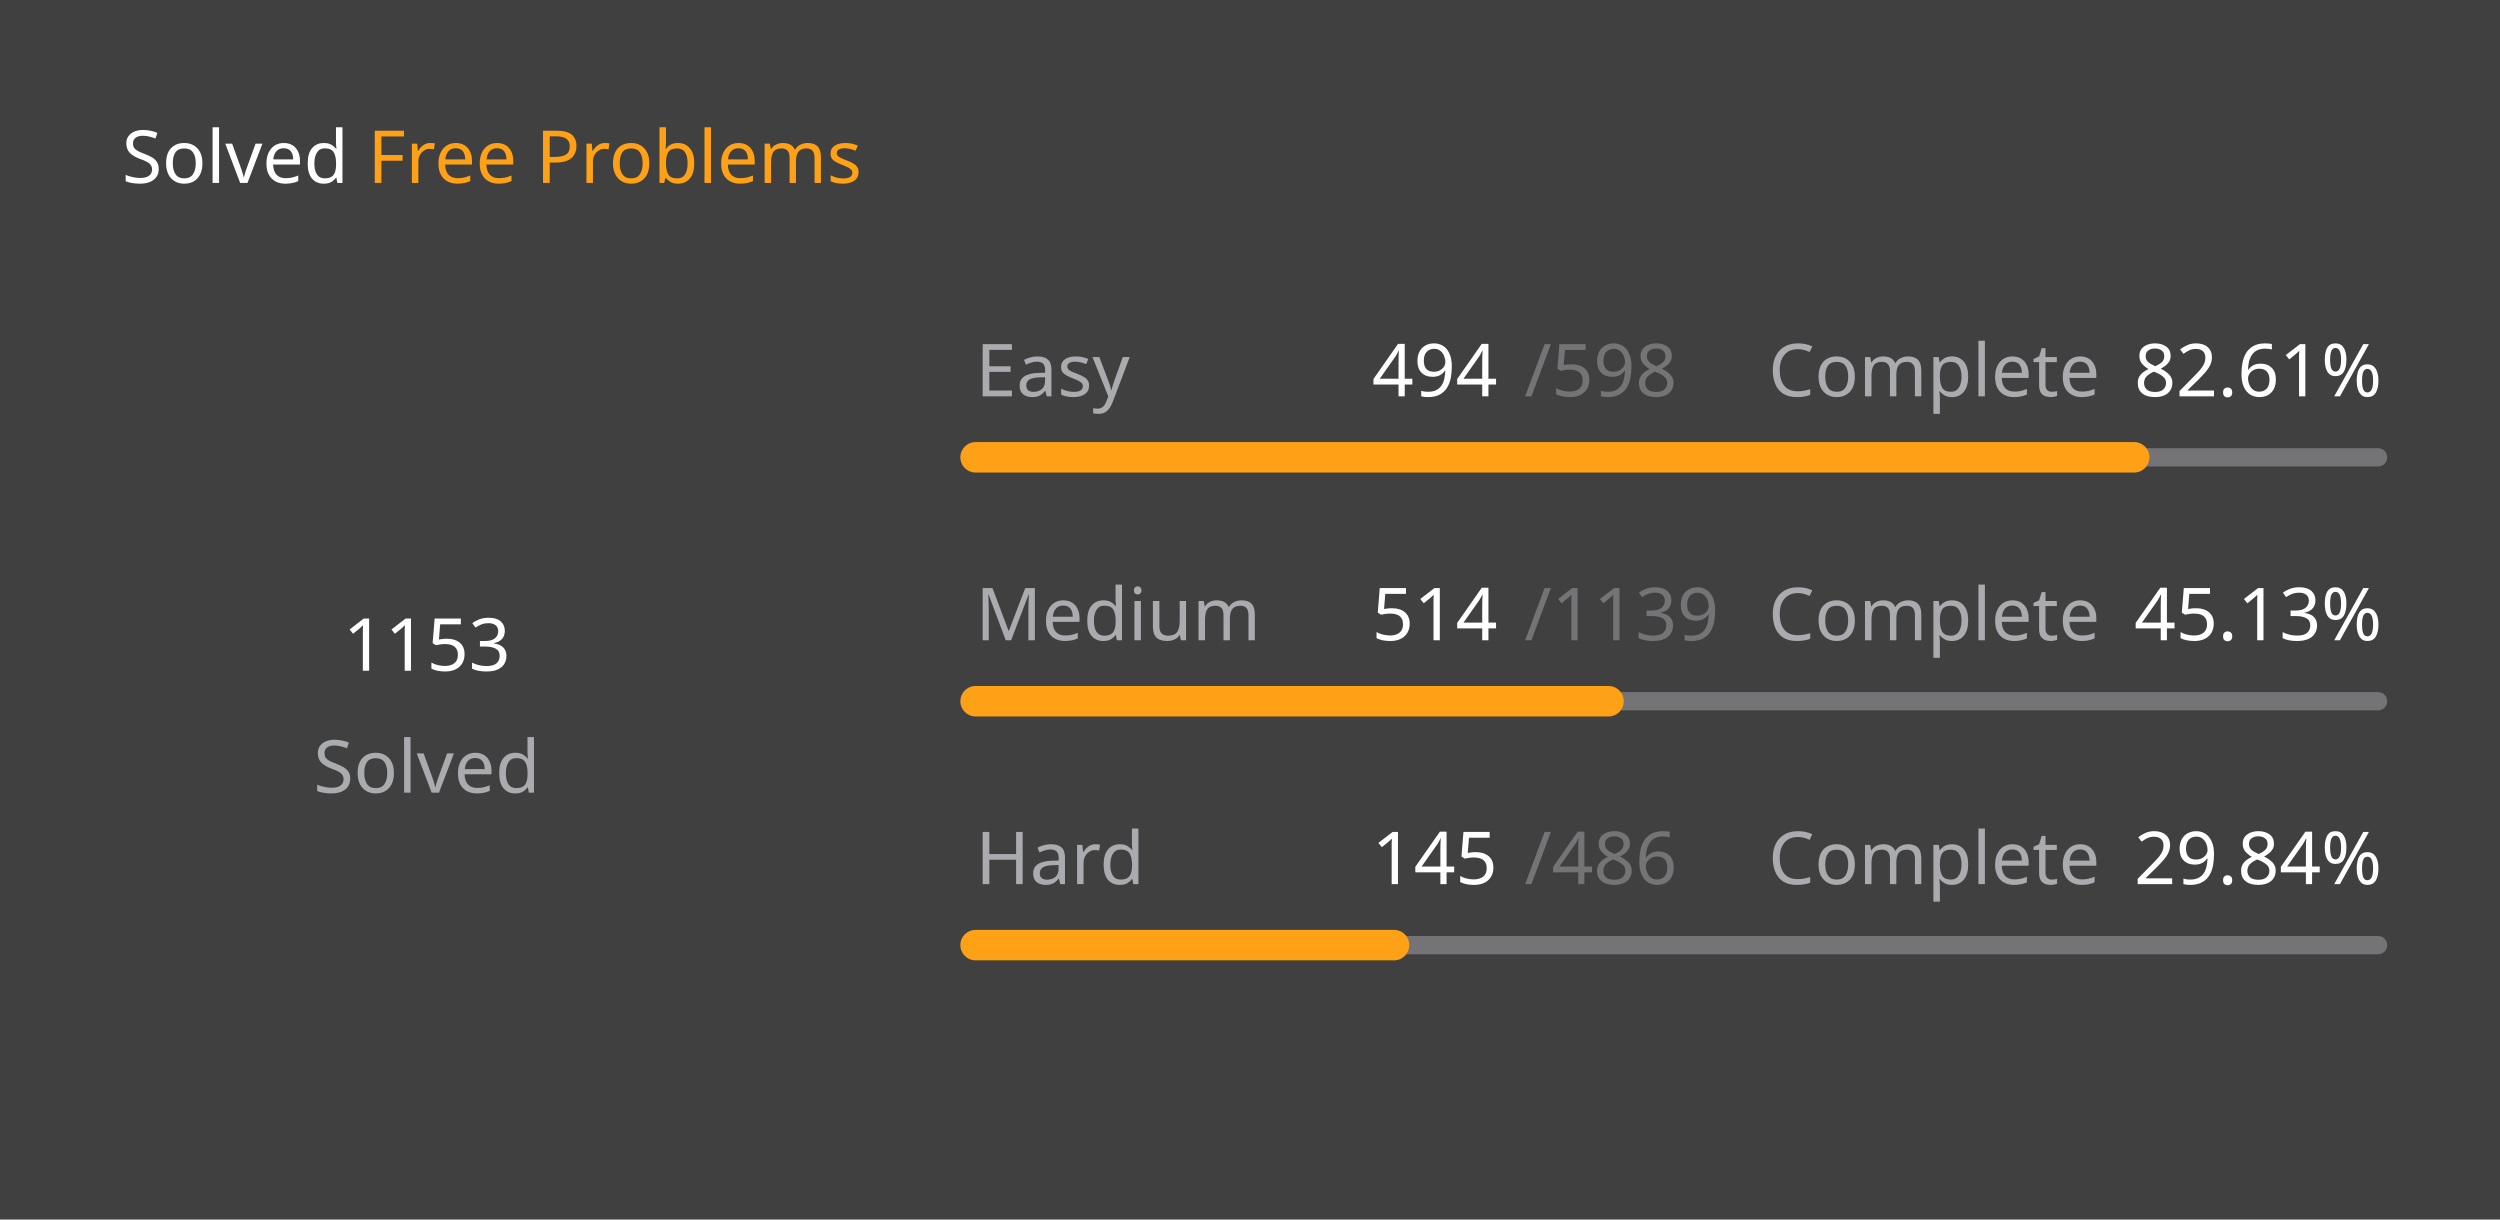
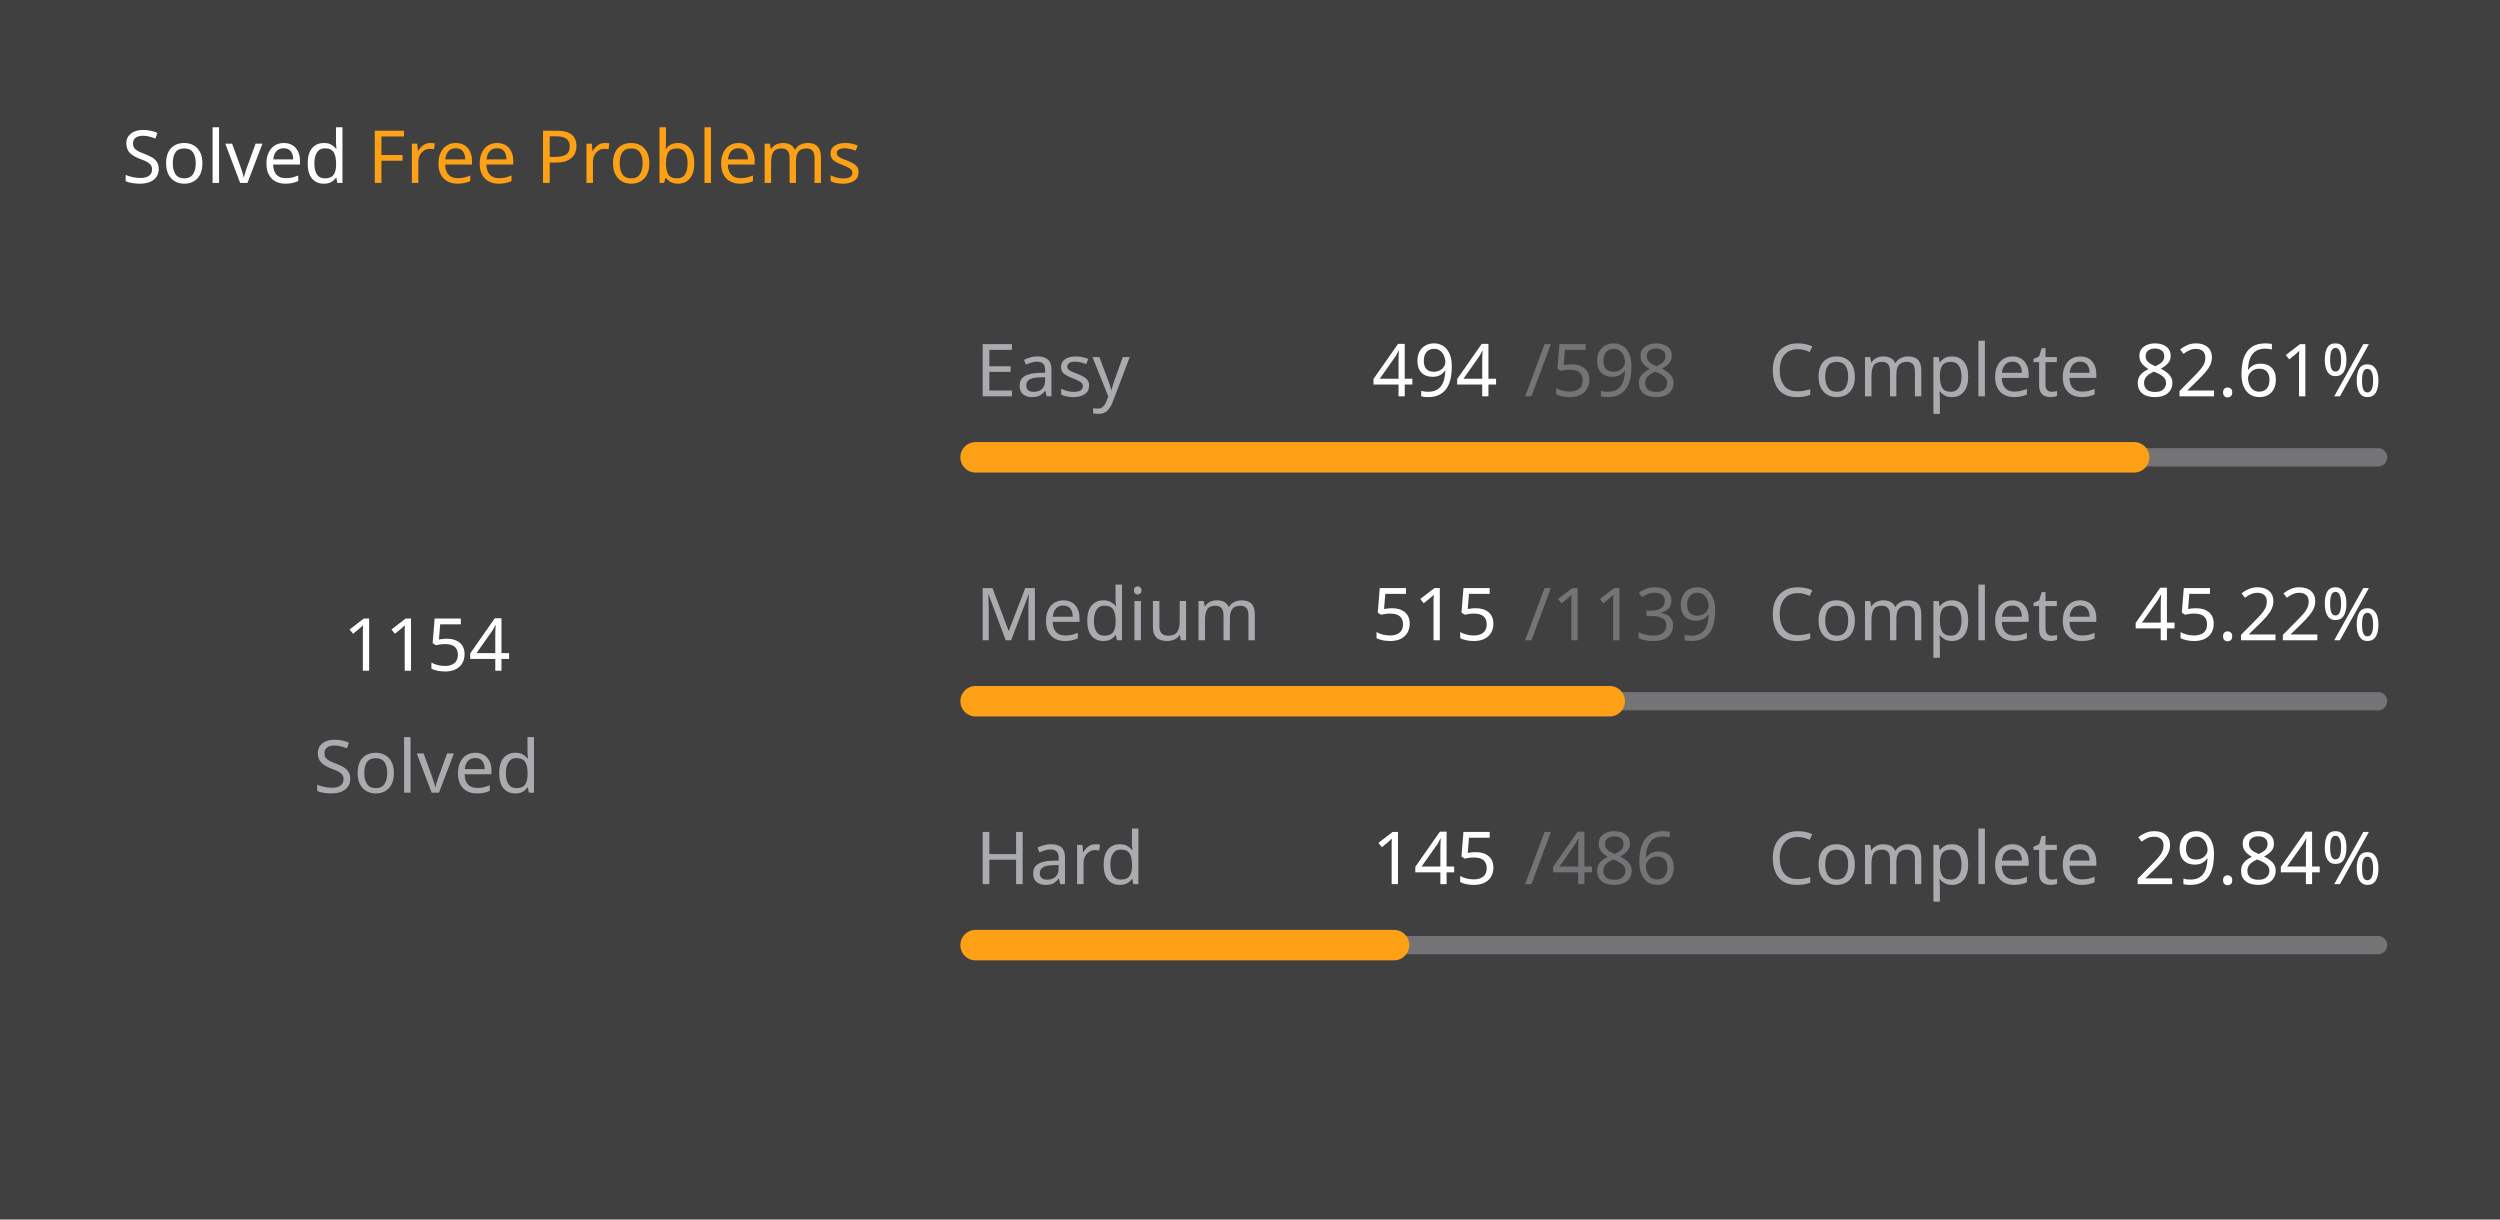
<svg xmlns="http://www.w3.org/2000/svg" version="1.1" height="200" width="410" viewBox="0 0 410 200">
  <style>*{font-family: "Segoe UI", Tahoma, Geneva, Verdana, sans-serif;}</style>
  <style>.title{font-weight: 500;font-size: 1rem;}</style>
  <style>.rotate-90{transform: rotate(-90deg);transform-origin: center;transform-box: fill-box;}</style>
  <style>.state{font-size: .75rem;}</style>
  <style>.light{color: #ffffff;fill: #ffffff;}</style>
  <style>.light-gray{color: #eff2f699;fill: #eff2f699;}</style>
  <style>.dark-gray{color: #ebebf54d;fill: #ebebf54d;}</style>
  <style>.gray{color: #747474;fill: #747474;}</style>
  <style>.orange{color: #ffa116;fill: #ffa116;}</style>
  <style>.background{color: #404040;fill: #404040;}</style>
  <rect fill="#404040" x="0" y="0" width="410" height="200" rx="0.5rem" />
  <g text-anchor="start" text-decoration="1" class="title">
    <text x="20" y="30">
      <tspan class="light">Solved</tspan>
      <tspan class="orange">Free Problems</tspan>
    </text>
  </g>
  <g class="rotate-90">
    <circle fill="none" cx="70" cy="110" r="46" stroke="#747474" stroke-width="3" stroke-linecap="round" />
-     <circle fill="none" cx="70" cy="110" r="46" stroke="#ffa116" stroke-width="5" stroke-linecap="round" stroke-dasharray="149.909 139.118" stroke-dashoffset="0" data-difficult="ALL" />
+     <circle fill="none" cx="70" cy="110" r="46" stroke="#ffa116" stroke-width="5" stroke-linecap="round" stroke-dasharray="150.039 138.988" stroke-dashoffset="0" data-difficult="ALL" />
  </g>
  <g class="state">
    <g text-anchor="middle">
-       <text x="70" y="110" class="light" font-size="1.2rem">1153</text>
+       <text x="70" y="110" class="light" font-size="1.2rem">1154</text>
      <text x="70" y="130" class="light-gray">Solved</text>
    </g>
    <g>
      <text x="160" y="65" class="light-gray">Easy</text>
      <text x="225" y="65" class="light">494</text>
      <text x="250" y="65" class="dark-gray">/598</text>
      <text x="290" y="65" class="light-gray">Complete</text>
      <text x="350" y="65" class="light">82.61%</text>
      <path d="M 160 75 L 390 75" stroke-linecap="round" stroke-linejoin="round" stroke="#ebebf54d" stroke-width="3" />
      <path d="M 160 75 L 350.0 75" stroke-linecap="round" stroke-linejoin="round" stroke="#ffa116" stroke-width="5" />
    </g>
    <g>
      <text x="160" y="105" class="light-gray">Medium</text>
-       <text x="225" y="105" class="light">514</text>
+       <text x="225" y="105" class="light">515</text>
      <text x="250" y="105" class="dark-gray">/1139</text>
      <text x="290" y="105" class="light-gray">Complete</text>
-       <text x="350" y="105" class="light">45.13%</text>
+       <text x="350" y="105" class="light">45.22%</text>
      <path d="M 160 115 L 390 115" stroke-linecap="round" stroke-linejoin="round" stroke="#ebebf54d" stroke-width="3" />
-       <path d="M 160 115 L 263.793 115" stroke-linecap="round" stroke-linejoin="round" stroke="#ffa116" stroke-width="5" />
+       <path d="M 160 115 L 263.995 115" stroke-linecap="round" stroke-linejoin="round" stroke="#ffa116" stroke-width="5" />
    </g>
    <g>
      <text x="160" y="145" class="light-gray">Hard</text>
      <text x="225" y="145" class="light">145</text>
      <text x="250" y="145" class="dark-gray">/486</text>
      <text x="290" y="145" class="light-gray">Complete</text>
      <text x="350" y="145" class="light">29.84%</text>
      <path d="M 160 155 L 390 155" stroke-linecap="round" stroke-linejoin="round" stroke="#ebebf54d" stroke-width="3" />
      <path d="M 160 155 L 228.621 155" stroke-linecap="round" stroke-linejoin="round" stroke="#ffa116" stroke-width="5" />
    </g>
  </g>
</svg>
